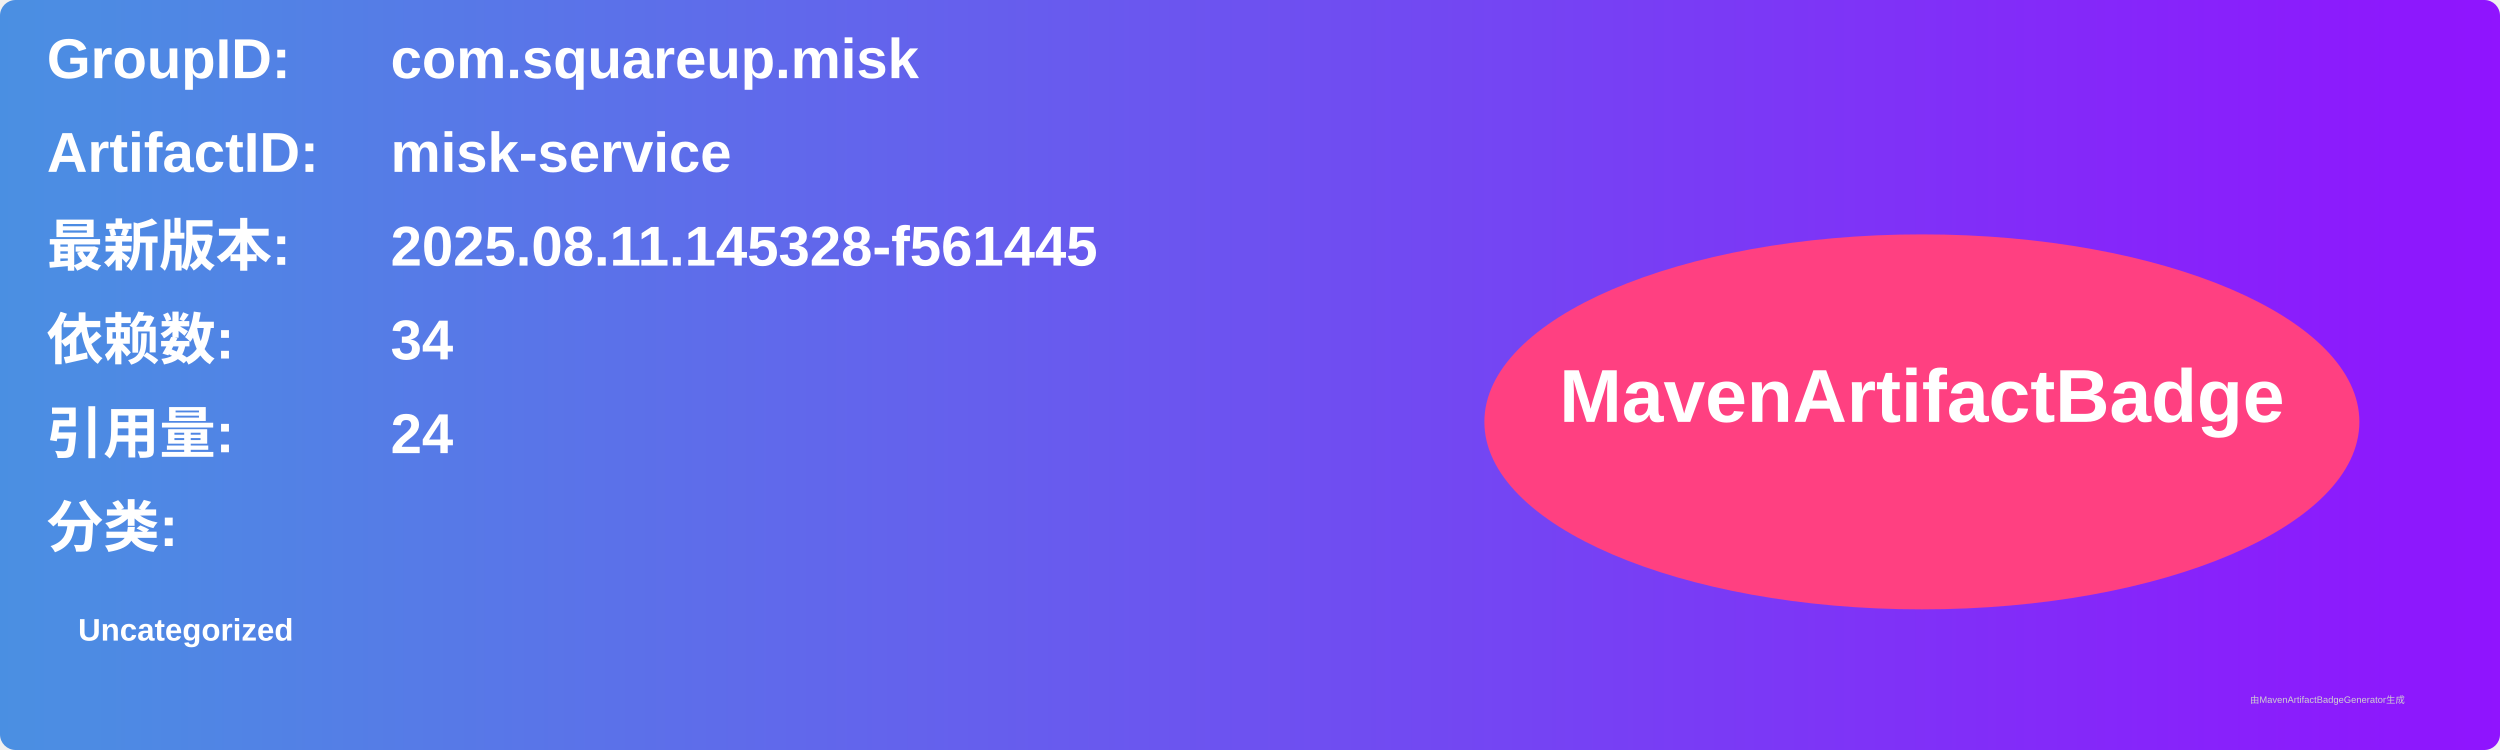
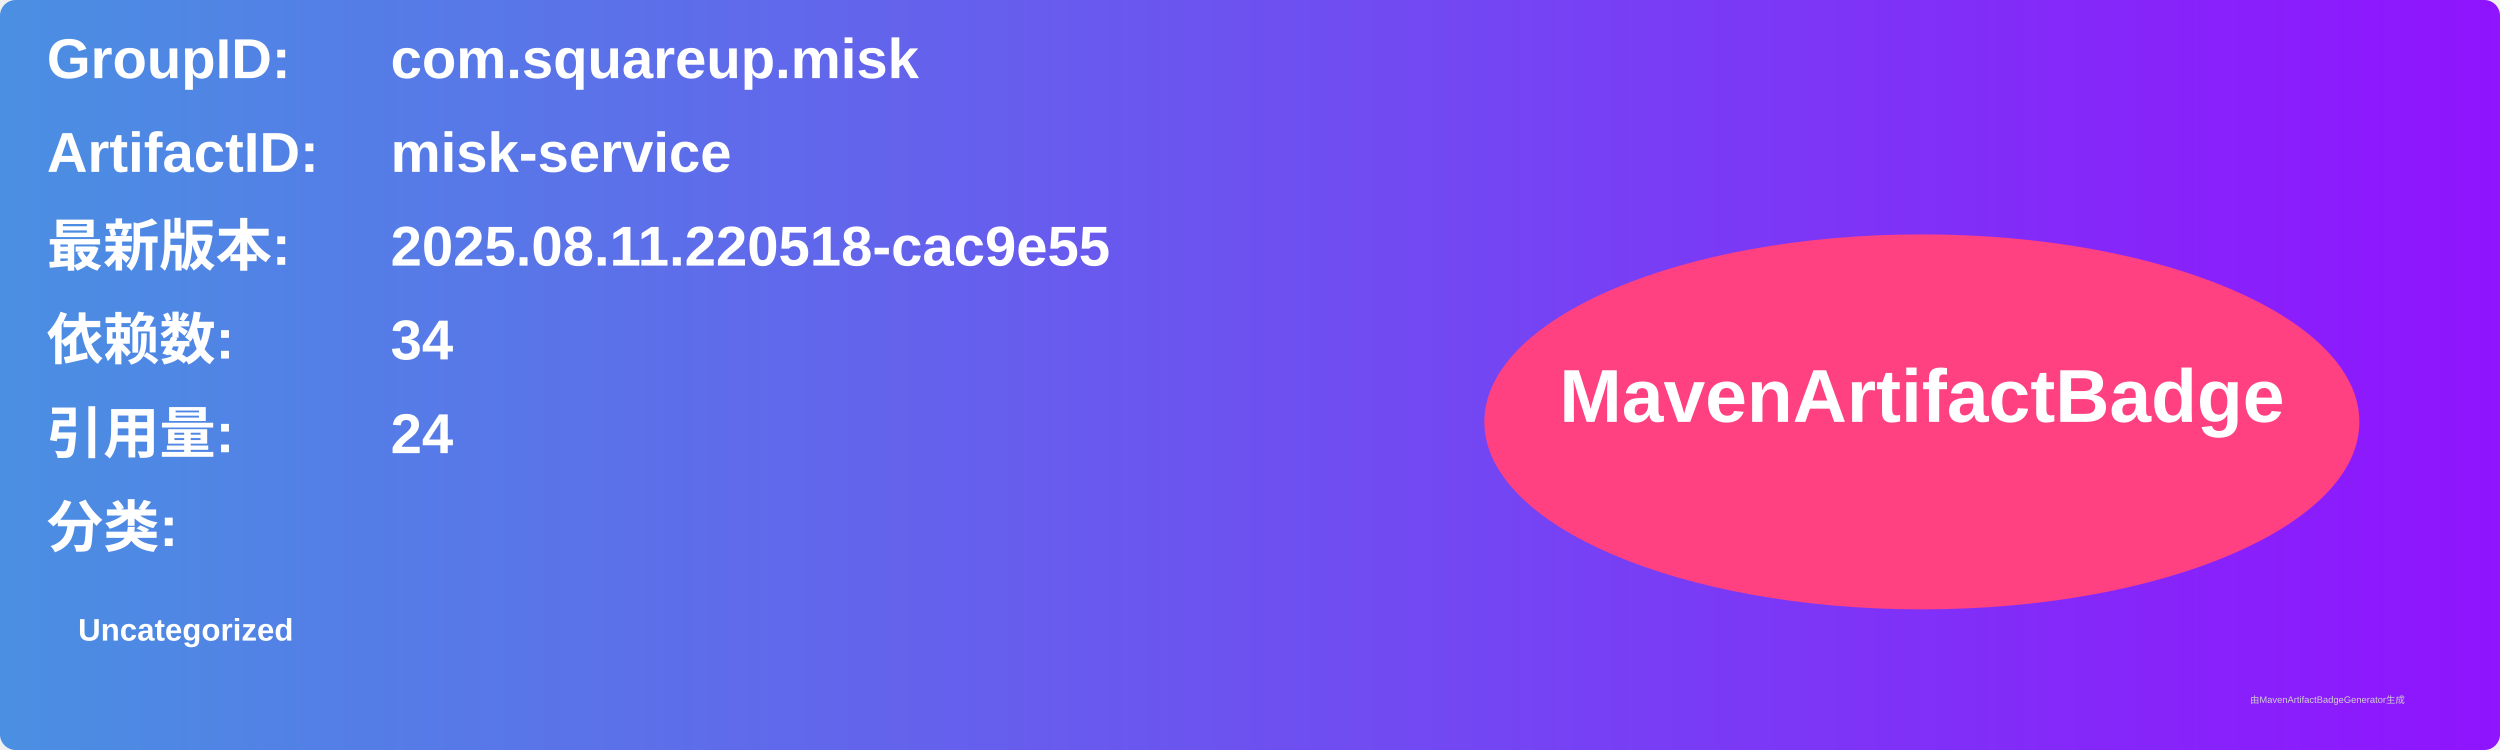
<svg xmlns="http://www.w3.org/2000/svg" width="800" height="240" viewBox="0 0 800 240">
  <linearGradient id="grad" x1="0%" y1="0%" x2="100%" y2="0%">
    <stop offset="0%" stop-color="#4a90e2" />
    <stop offset="100%" stop-color="#9013fe" />
  </linearGradient>
  <rect width="100%" height="100%" rx="5" ry="5" fill="url(#grad)" />
  <g transform="translate(15, 15)">
    <text x="0" y="10" font-family="Arial" font-size="18" fill="white" font-weight="bold" width="260">GroupID:</text>
    <text x="110" y="10" font-family="Arial" font-size="18" fill="white" font-weight="bold" width="460">com.squareup.misk</text>
    <text x="0" y="40" font-family="Arial" font-size="18" fill="white" font-weight="bold" width="260">ArtifactID:</text>
    <text x="110" y="40" font-family="Arial" font-size="18" fill="white" font-weight="bold" width="460">misk-service</text>
    <text x="0" y="70" font-family="Arial" font-size="18" fill="white" font-weight="bold">最新版本:</text>
    <text x="110" y="70" font-family="Arial" font-size="18" fill="white" font-weight="bold">
-       <tspan font-weight="bold">2025.08.11.145328-f561445</tspan>
+       <tspan font-weight="bold">2025.08.11.220518-cac9e55</tspan>
    </text>
    <text x="0" y="100" font-family="Arial" font-size="18" fill="white" font-weight="bold">依赖数: </text>
    <text x="110" y="100" font-family="Arial" font-size="18" fill="white">
      <tspan font-weight="bold">34</tspan>
    </text>
    <text x="0" y="130" font-family="Arial" font-size="18" fill="white" font-weight="bold">引用量: </text>
    <text x="110" y="130" font-family="Arial" font-size="18" fill="white">
      <tspan font-weight="bold">24</tspan>
    </text>
    <text x="0" y="160" font-family="Arial" font-size="18" fill="white" font-weight="bold">分类:</text>
    <text x="10" y="190" font-family="Arial" font-size="10" fill="white">
      <tspan font-weight="bold">Uncategorized</tspan>
    </text>
    <ellipse cx="600" cy="120" rx="140" ry="60" fill="#ff4081" />
    <text x="600" y="120" text-anchor="middle" font-family="Arial" font-size="24" fill="white" font-weight="bold">MavenArtifactBadge</text>
  </g>
  <text x="720" y="225" font-family="Arial" font-size="3" fill="#d0d0d0">由MavenArtifactBadgeGenerator生成</text>
</svg>
